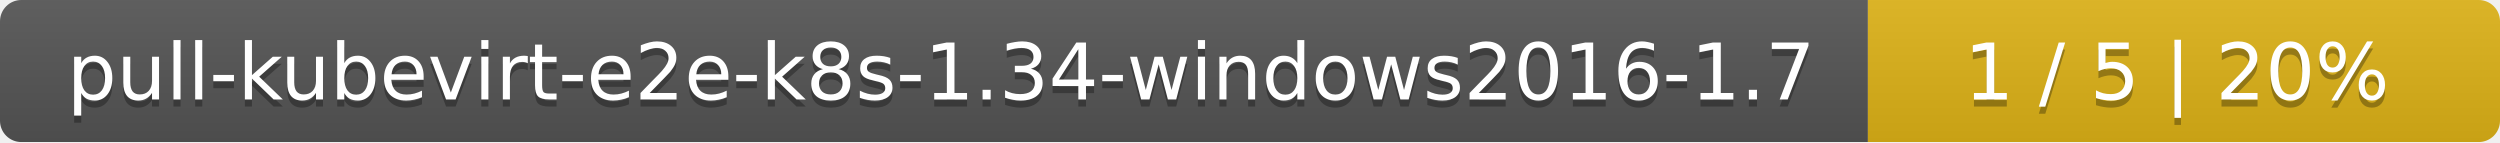
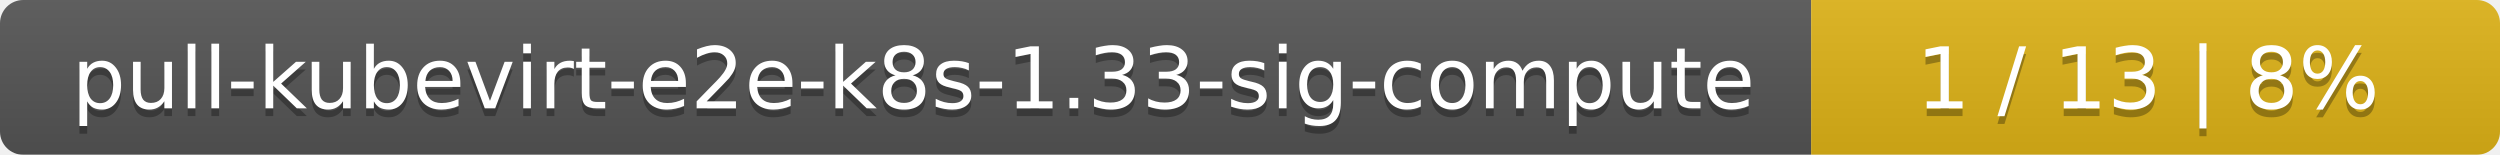
- <svg xmlns="http://www.w3.org/2000/svg" width="352" height="20">
+ <svg xmlns="http://www.w3.org/2000/svg" width="323" height="20">
  <linearGradient id="smooth" x2="0" y2="100%">
    <stop offset="0" stop-color="#bbb" stop-opacity=".1" />
    <stop offset="1" stop-opacity=".1" />
  </linearGradient>
  <mask id="round">
-     <rect width="352" height="20" rx="3" fill="#fff" />
+     <rect width="323" height="20" rx="3" fill="#fff" />
  </mask>
  <g mask="url(#round)">
-     <rect width="263" height="20" fill="#555" />
-     <rect x="263" width="89" height="20" fill="#dfb317" />
-     <rect width="352" height="20" fill="url(#smooth)" />
+     <rect width="234" height="20" fill="#555" />
+     <rect x="234" width="89" height="20" fill="#dfb317" />
+     <rect width="323" height="20" fill="url(#smooth)" />
  </g>
  <g fill="#fff" text-anchor="middle" font-family="DejaVu Sans,Verdana,Geneva,sans-serif" font-size="11">
-     <text x="132.5" y="15" fill="#010101" fill-opacity=".3">pull-kubevirt-e2e-k8s-1.34-windows2016-1.7</text>
-     <text x="132.5" y="14">pull-kubevirt-e2e-k8s-1.34-windows2016-1.7</text>
-     <text x="306.5" y="15" fill="#010101" fill-opacity=".3">1 / 5    |    20%</text>
-     <text x="306.5" y="14">1 / 5    |    20%</text>
+     <text x="118" y="15" fill="#010101" fill-opacity=".3">pull-kubevirt-e2e-k8s-1.33-sig-compute</text>
+     <text x="118" y="14">pull-kubevirt-e2e-k8s-1.33-sig-compute</text>
+     <text x="277.5" y="15" fill="#010101" fill-opacity=".3">1 / 13    |    8%</text>
+     <text x="277.5" y="14">1 / 13    |    8%</text>
  </g>
</svg>
